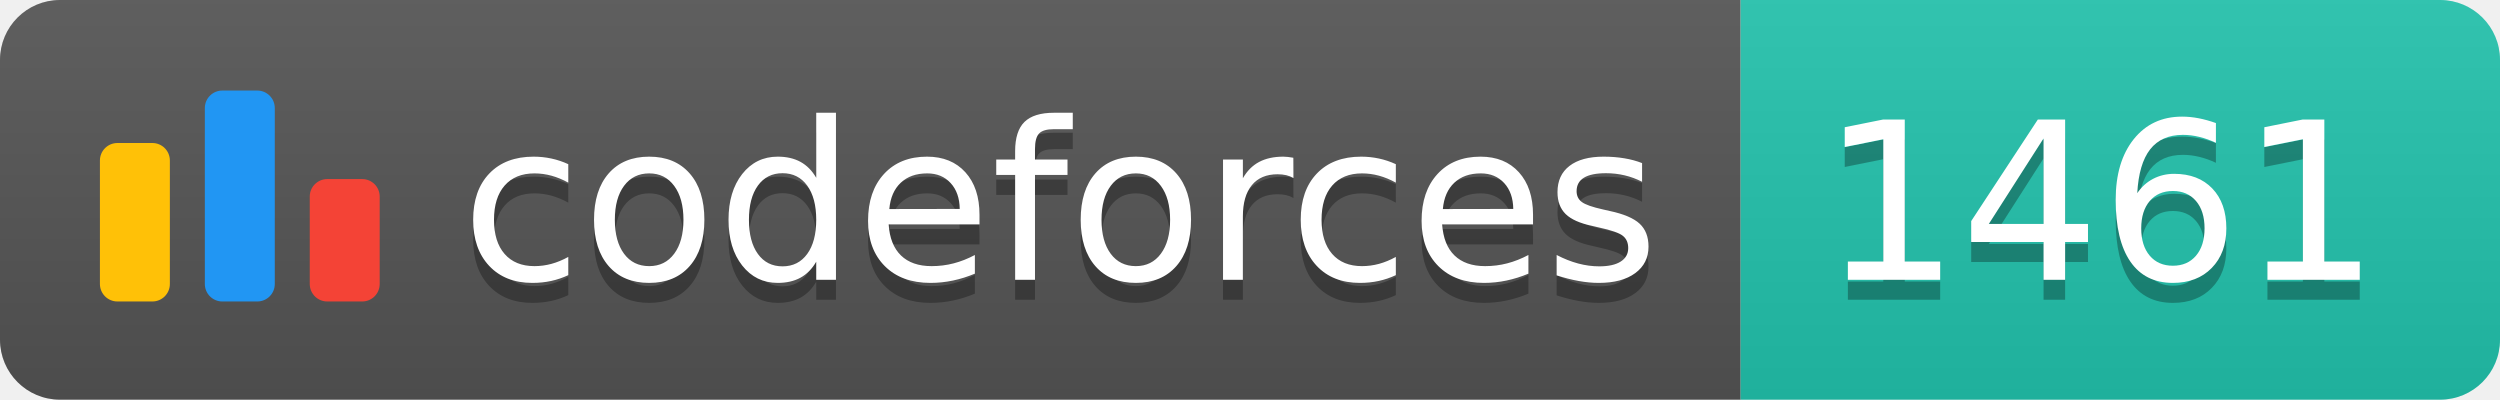
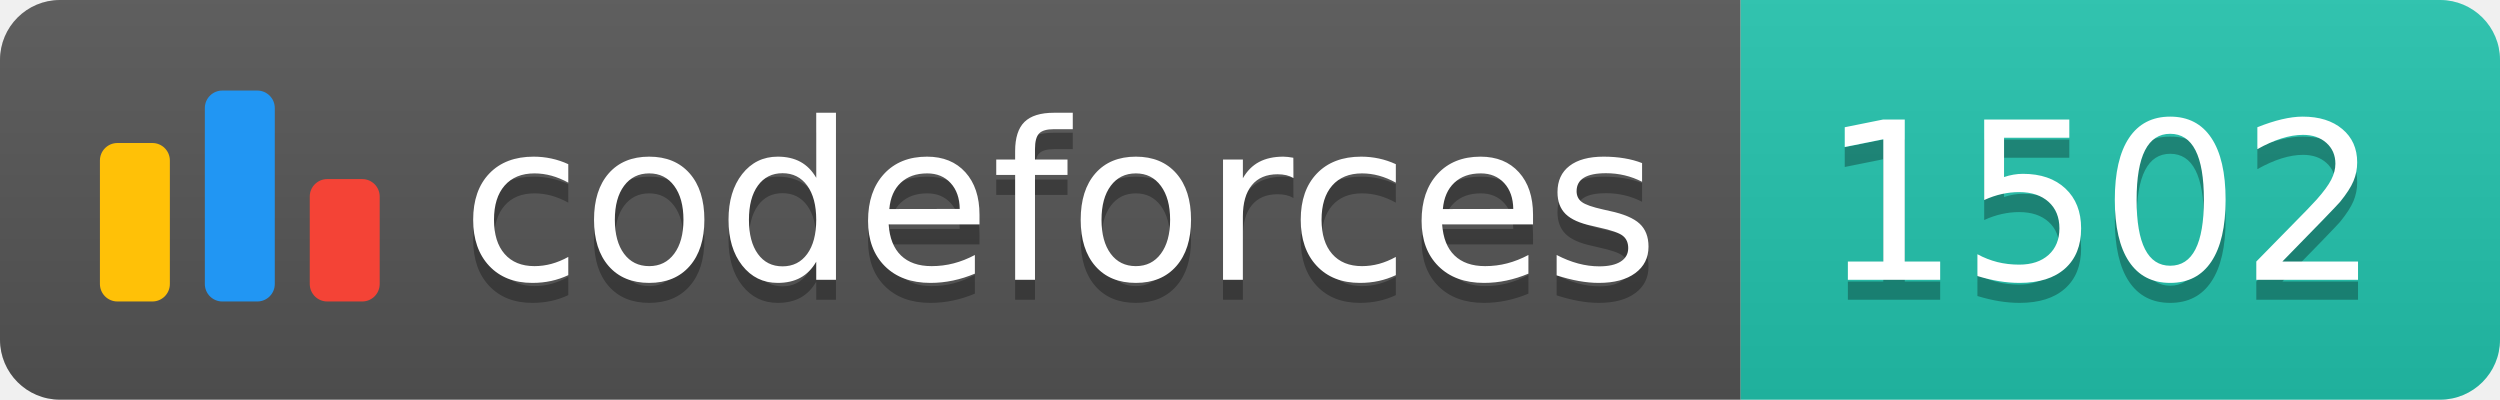
<svg xmlns="http://www.w3.org/2000/svg" width="125.1" height="20">
  <linearGradient id="smooth" x2="0" y2="100%">
    <stop offset="0" stop-color="#bbb" stop-opacity=".1" />
    <stop offset="1" stop-opacity=".1" />
  </linearGradient>
  <clipPath id="round">
    <rect width="125.1" height="20" rx="3" fill="#fff" />
  </clipPath>
  <g clip-path="url(#round)">
    <rect width="87.1" height="20" fill="#555" />
    <rect x="87.1" width="38.0" height="20" fill="#22C4AE" />
    <rect width="125.1" height="20" fill="url(#smooth)" />
  </g>
  <g fill="#fff" text-anchor="middle" font-family="DejaVu Sans,Verdana,Geneva,sans-serif" font-size="110">
    <svg x="5" y="3" class="logo" width="14" height="14" viewBox="0 0 32 25" fill="none">
      <rect y="6" width="8" height="18.125" rx="2" fill="#FFC107" />
      <rect x="24" y="10.125" width="8" height="14" rx="2" fill="#F44336" />
      <rect x="12" width="8" height="24.125" rx="2" fill="#2196F3" />
    </svg>
    <text x="530.5" y="150" fill="#010101" fill-opacity=".3" transform="scale(0.1)" textLength="601.0" lengthAdjust="spacing">codeforces
        </text>
    <text x="530.5" y="140" transform="scale(0.1)" textLength="601.0" lengthAdjust="spacing">codeforces</text>
-     <text x="1051.0" y="150" fill="#010101" fill-opacity=".3" transform="scale(0.1)" textLength="280.0" lengthAdjust="spacing">1461
+     <text x="1051.0" y="150" fill="#010101" fill-opacity=".3" transform="scale(0.1)" textLength="280.0" lengthAdjust="spacing">1502
        </text>
-     <text x="1051.0" y="140" transform="scale(0.1)" textLength="280.0" lengthAdjust="spacing">1461</text>
+     <text x="1051.0" y="140" transform="scale(0.1)" textLength="280.0" lengthAdjust="spacing">1502</text>
  </g>
</svg>
